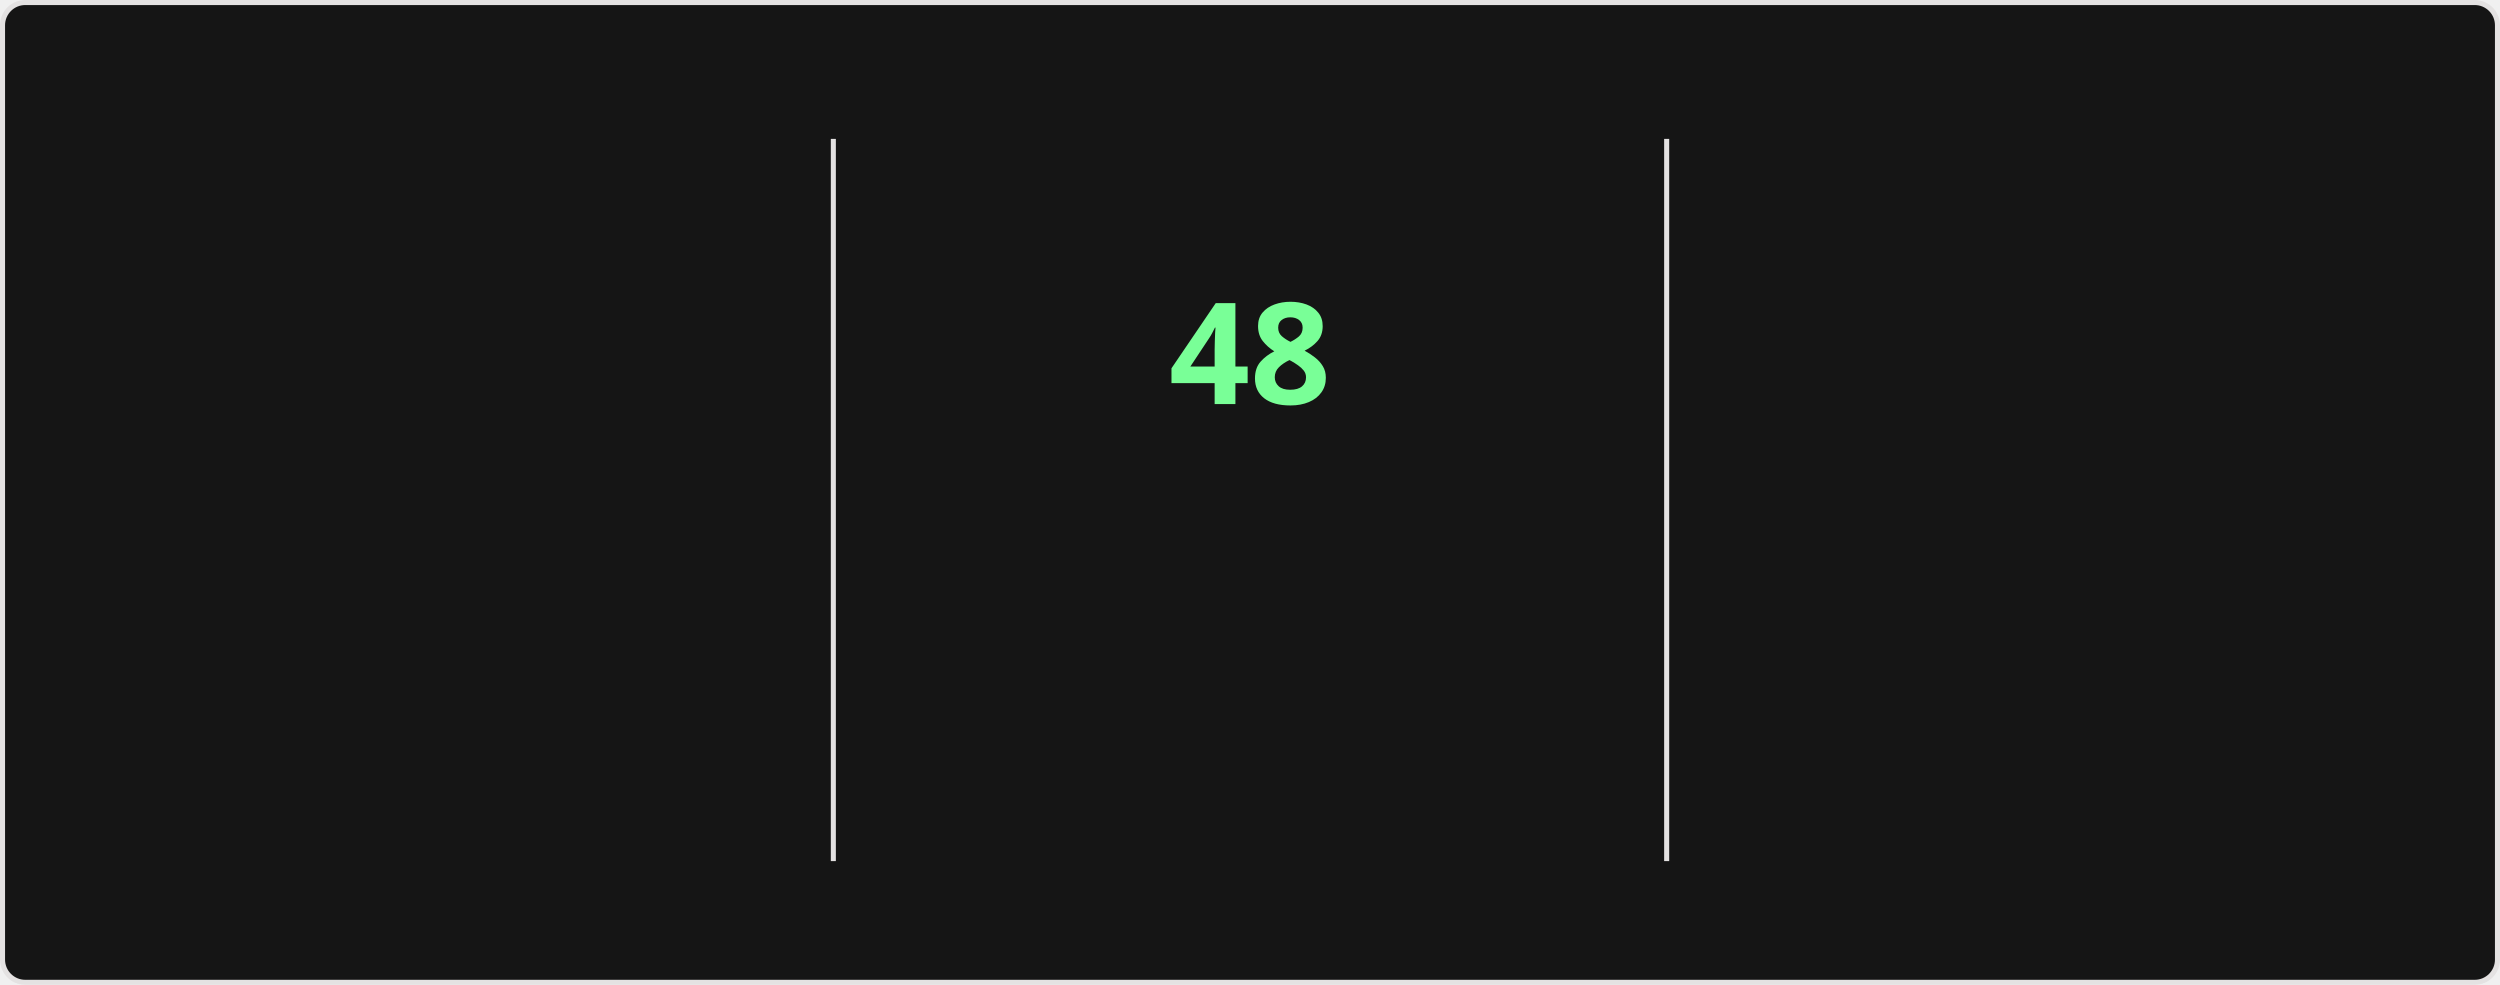
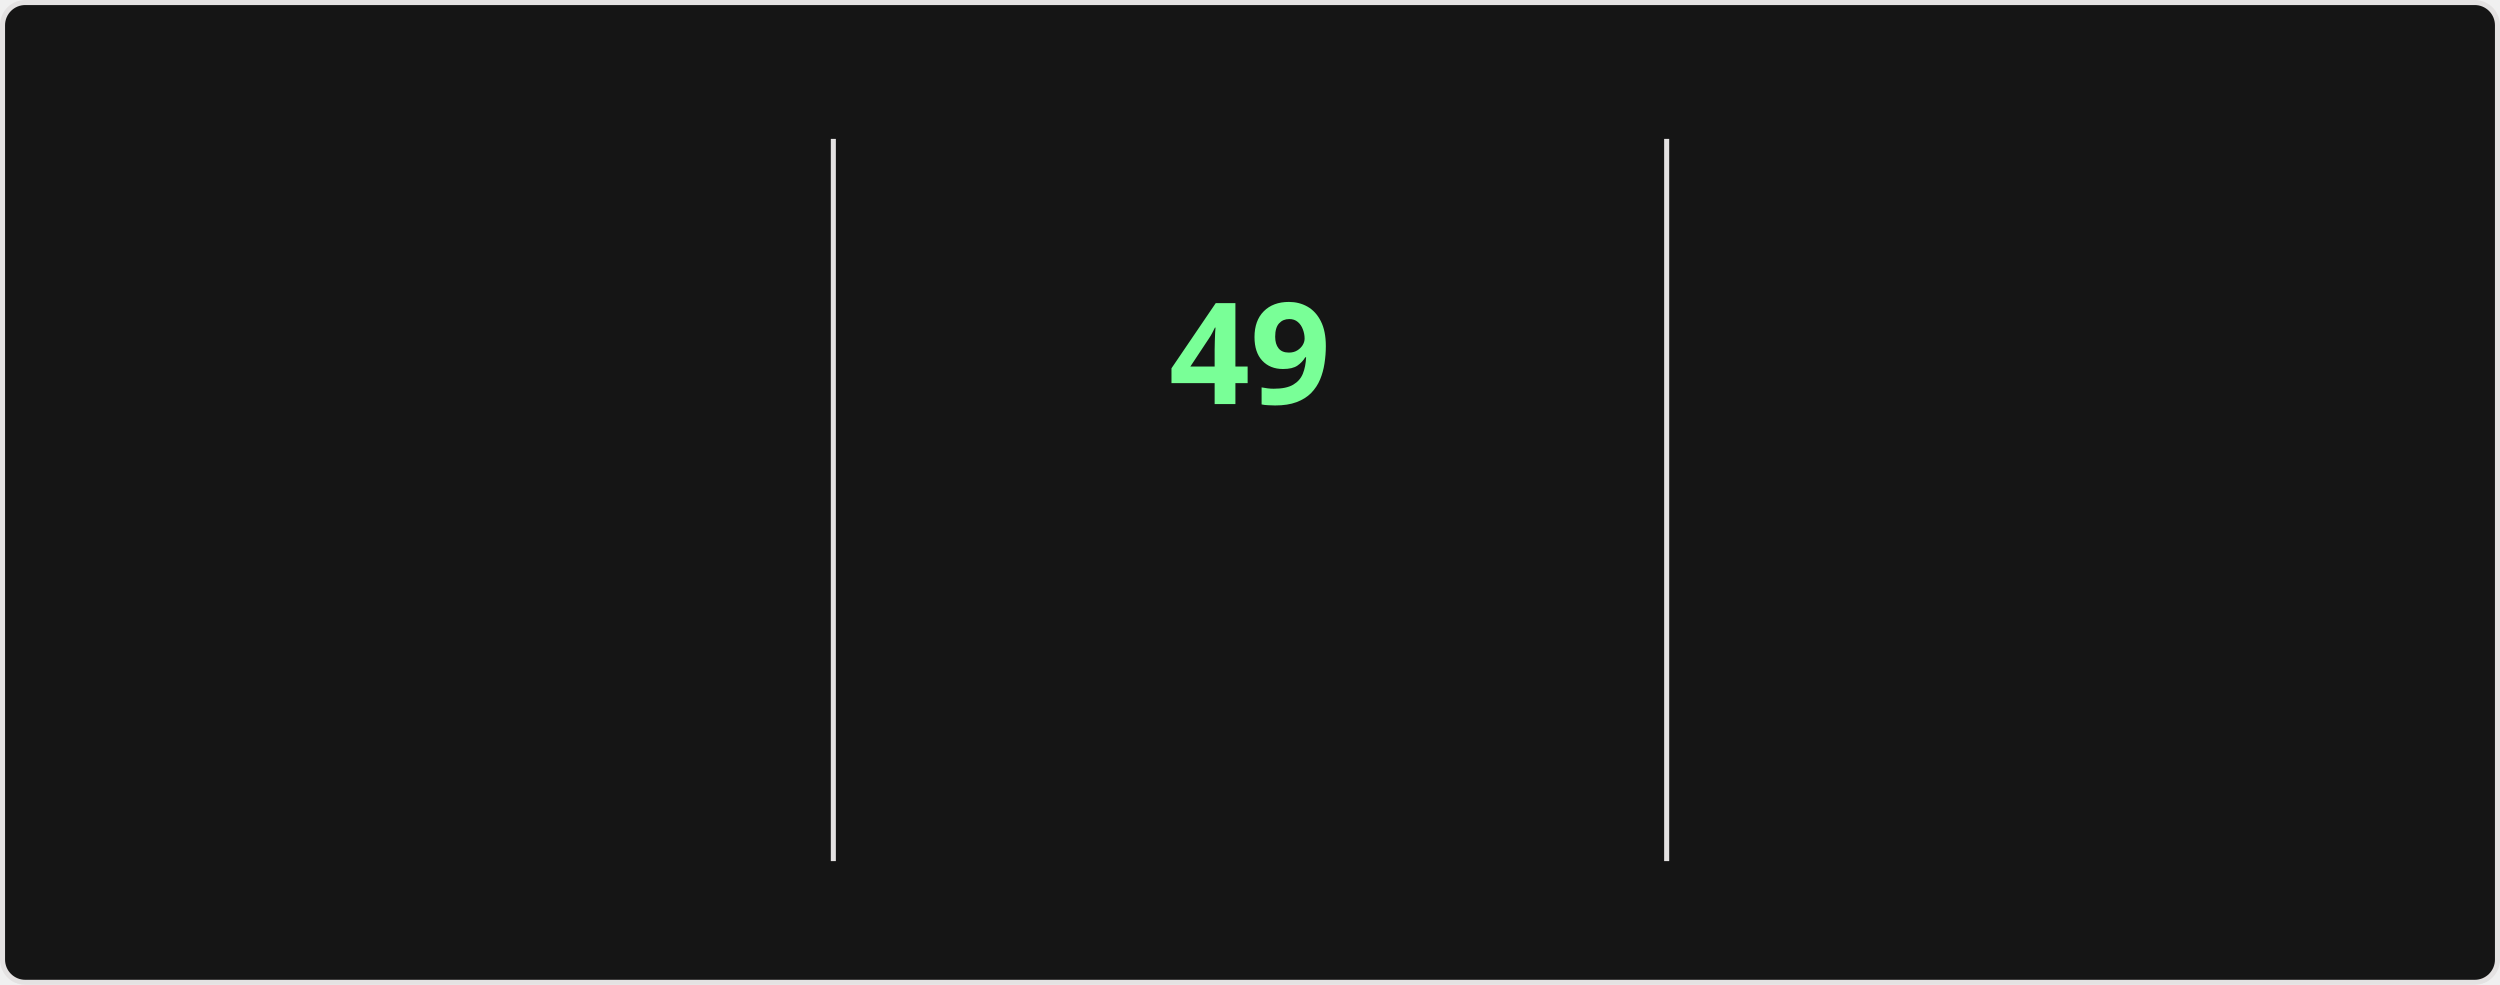
<svg xmlns="http://www.w3.org/2000/svg" style="isolation: isolate" viewBox="0 0 495 195" width="495px" height="195px" direction="ltr">
  <style>
    @keyframes currstreak {
      0% { font-size: 3px; opacity: 0.2; }
      80% { font-size: 34px; opacity: 1; }
      100% { font-size: 28px; opacity: 1; }
    }
    @keyframes fadein {
      0% { opacity: 0; }
      100% { opacity: 1; }
    }
    .big-number {
      font-family: "Segoe UI", Ubuntu, sans-serif;
      font-weight: 700;
      font-size: 28px;
      fill: #fff;
    }
    .label {
      font-family: "Segoe UI", Ubuntu, sans-serif;
      font-weight: 400;
      font-size: 14px;
      fill: #fff;
    }
    .range-text {
      font-family: "Segoe UI", Ubuntu, sans-serif;
      font-weight: 400;
      font-size: 12px;
      fill: #9f9f9f;
    }
    .current-streak-num {
      font-family: "Segoe UI", Ubuntu, sans-serif;
      font-weight: 700;
      font-size: 28px;
      fill: #79ff97;
    }</style>
  <defs>
    <clipPath id="outer_rectangle">
      <rect width="495" height="195" rx="4.5" />
    </clipPath>
    <mask id="mask_out_ring_behind_fire">
      <rect width="495" height="195" fill="white" />
      <ellipse id="mask-ellipse" cx="247.5" cy="32" rx="13" ry="18" fill="black" />
    </mask>
  </defs>
  <g clip-path="url(#outer_rectangle)">
    <g style="isolation: isolate">
      <rect fill="#151515" rx="4.5" x="0.5" y="0.5" width="494" height="194" stroke="#e4e2e2" />
    </g>
    <g style="isolation: isolate">
      <line x1="165" y1="28" x2="165" y2="170" vector-effect="non-scaling-stroke" stroke-width="1" stroke="#e4e2e2" stroke-linejoin="miter" stroke-linecap="square" stroke-miterlimit="3" />
      <line x1="330" y1="28" x2="330" y2="170" vector-effect="non-scaling-stroke" stroke-width="1" stroke="#e4e2e2" stroke-linejoin="miter" stroke-linecap="square" stroke-miterlimit="3" />
    </g>
    <g style="isolation: isolate">
      <g transform="translate(82.5, 48)">
        <text x="0" y="32" stroke-width="0" text-anchor="middle" class="big-number" style="opacity: 0; animation: fadein 0.5s linear forwards 0.6s">
            4.2K
          </text>
      </g>
      <g transform="translate(82.5, 84)">
        <text x="0" y="32" stroke-width="0" text-anchor="middle" class="label" style="opacity: 0; animation: fadein 0.5s linear forwards 0.7s">
            Total Contributions
          </text>
      </g>
      <g transform="translate(82.5, 114)">
        <text x="0" y="32" stroke-width="0" text-anchor="middle" class="range-text" style="opacity: 0; animation: fadein 0.5s linear forwards 0.8s">
            Nov 2 - Present
          </text>
      </g>
    </g>
    <g style="isolation: isolate">
      <g mask="url(#mask_out_ring_behind_fire)">
        <circle cx="247.5" cy="71" r="40" fill="none" stroke="#fff" stroke-width="5" style="opacity: 0; animation: fadein 0.5s linear forwards 0.4s" />
      </g>
      <g transform="translate(247.5, 19.5)" stroke-opacity="0" style="opacity: 0; animation: fadein 0.5s linear forwards 0.6s">
        <path d="M -12 -0.5 L 15 -0.5 L 15 23.5 L -12 23.5 L -12 -0.5 Z" fill="none" />
        <path d="M 1.5 0.67 C 1.5 0.67 2.24 3.32 2.24 5.47 C 2.24 7.53 0.89 9.2 -1.17 9.2 C -3.23 9.2 -4.79 7.53 -4.79 5.47 L -4.76 5.11 C -6.78 7.51 -8 10.62 -8 13.99 C -8 18.41 -4.42 22 0 22 C 4.42 22 8 18.41 8 13.99 C 8 8.6 5.41 3.79 1.5 0.67 Z M -0.29 19 C -2.07 19 -3.51 17.6 -3.51 15.86 C -3.51 14.24 -2.46 13.1 -0.7 12.74 C 1.07 12.38 2.9 11.53 3.92 10.16 C 4.31 11.45 4.51 12.81 4.51 14.2 C 4.51 16.85 2.36 19 -0.29 19 Z" fill="#fff" stroke-opacity="0" />
      </g>
      <g transform="translate(247.5, 48)">
        <text x="0" y="32" stroke-width="0" text-anchor="middle" class="current-streak-num" style="animation: currstreak 0.6s linear forwards">
-             48
+             49
          </text>
      </g>
      <g transform="translate(247.5, 108)">
        <text x="0" y="32" stroke-width="0" text-anchor="middle" class="label" style="opacity: 0; animation: fadein 0.5s linear forwards 0.9s">
            Current Streak
          </text>
      </g>
      <g transform="translate(247.5, 145)">
        <text x="0" y="21" stroke-width="0" text-anchor="middle" class="range-text" style="opacity: 0; animation: fadein 0.5s linear forwards 0.9s">
-             Sep 16 - Nov 2
+             Sep 16 - Nov 3
          </text>
      </g>
    </g>
    <g style="isolation: isolate">
      <g transform="translate(412.5, 48)">
        <text x="0" y="32" stroke-width="0" text-anchor="middle" class="big-number" style="opacity: 0; animation: fadein 0.5s linear forwards 1.2s">
-             48
+             49
          </text>
      </g>
      <g transform="translate(412.5, 84)">
        <text x="0" y="32" stroke-width="0" text-anchor="middle" class="label" style="opacity: 0; animation: fadein 0.5s linear forwards 1.3s">
            Longest Streak
          </text>
      </g>
      <g transform="translate(412.5, 114)">
        <text x="0" y="32" stroke-width="0" text-anchor="middle" class="range-text" style="opacity: 0; animation: fadein 0.5s linear forwards 1.4s">
-             Sep 16 - Nov 2
+             Sep 16 - Nov 3
          </text>
      </g>
    </g>
  </g>
</svg>
